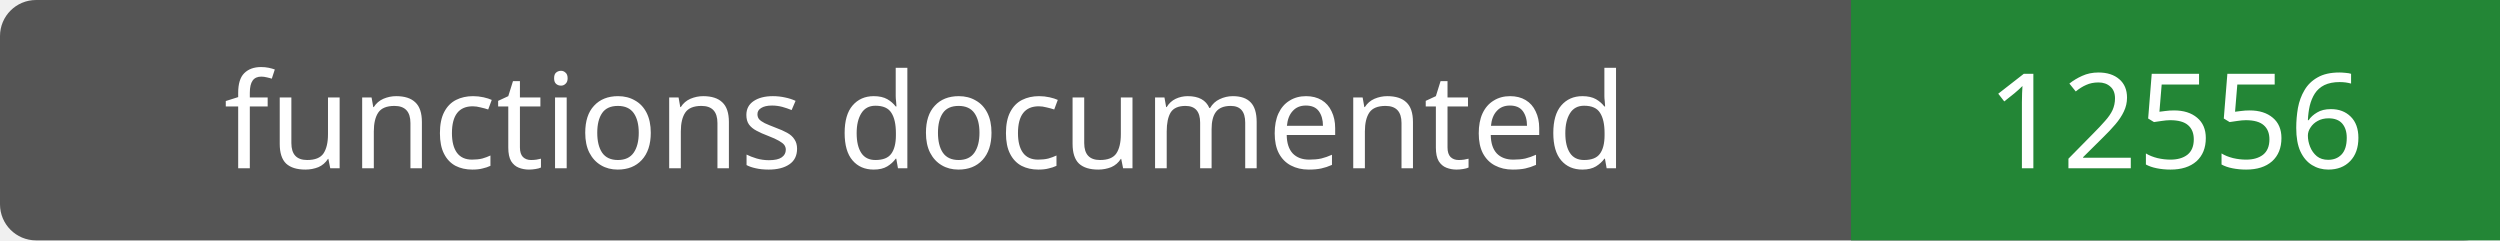
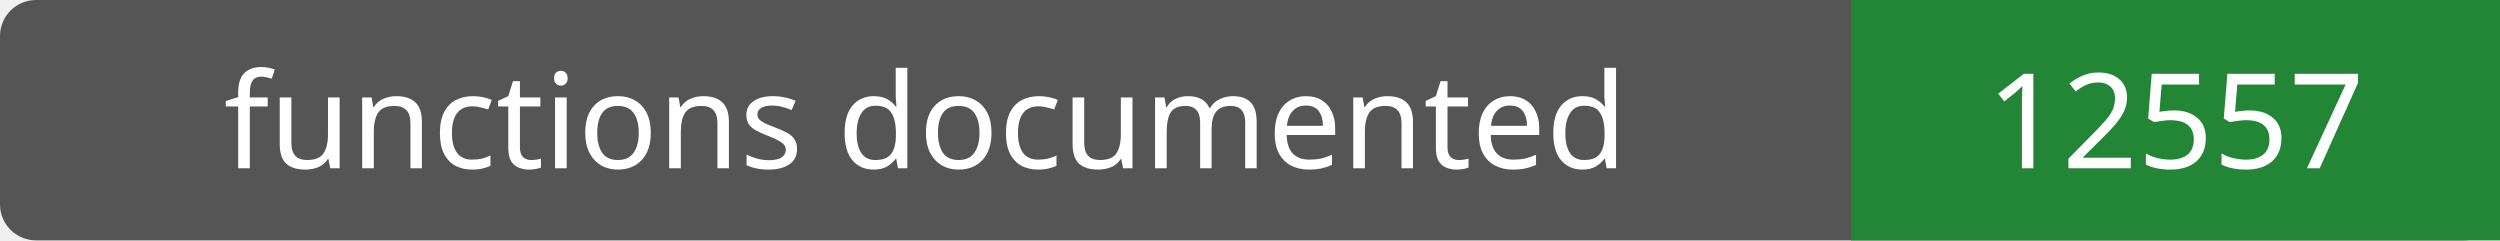
- <svg xmlns="http://www.w3.org/2000/svg" width="208" height="20" role="img" aria-label="functions documented: 12556">
+ <svg xmlns="http://www.w3.org/2000/svg" width="208" height="20" role="img" aria-label="functions documented: 12557">
  <rect width="208" height="20" rx="3" fill="#555" />
  <path fill="#238636" d="M154 0h54v20H154z" />
  <g fill="#fff" text-anchor="middle" font-family="Verdana,sans-serif" font-size="11">
    <text x="77.0" y="14">functions documented</text>
-     <text x="181.0" y="14">12556</text>
+     <text x="181.0" y="14">12557</text>
  </g>
</svg>
